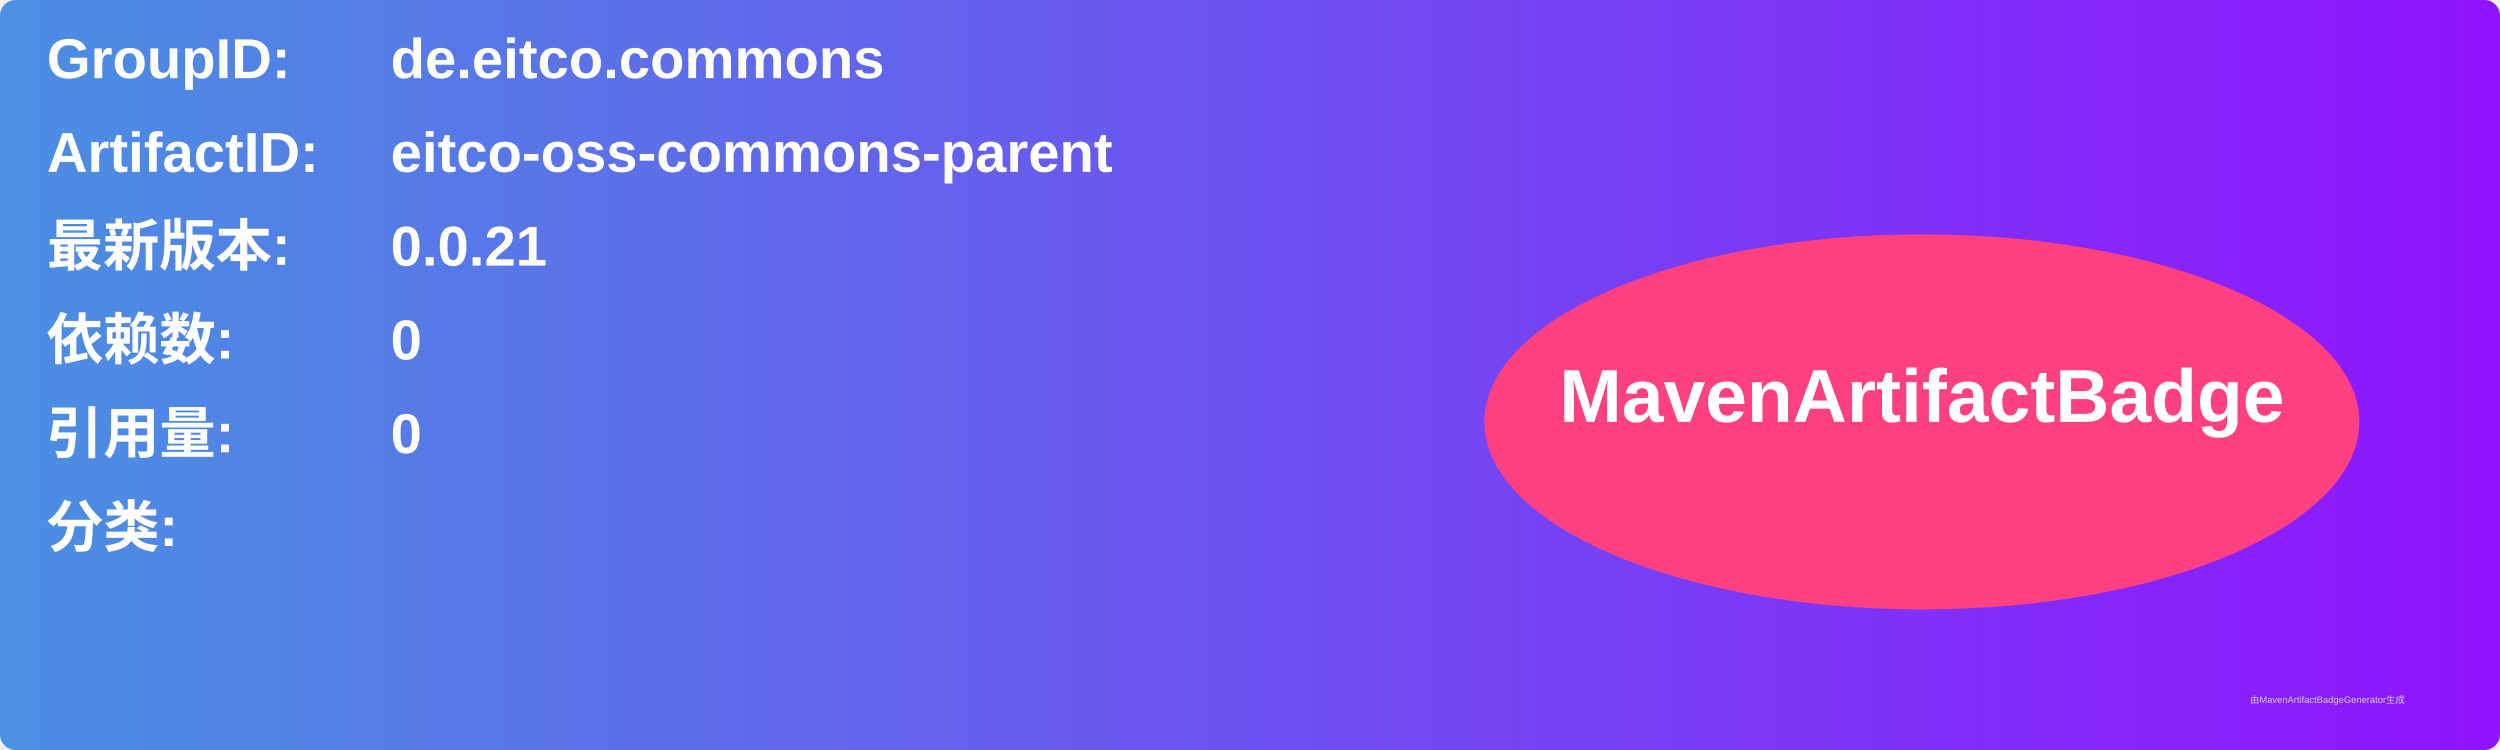
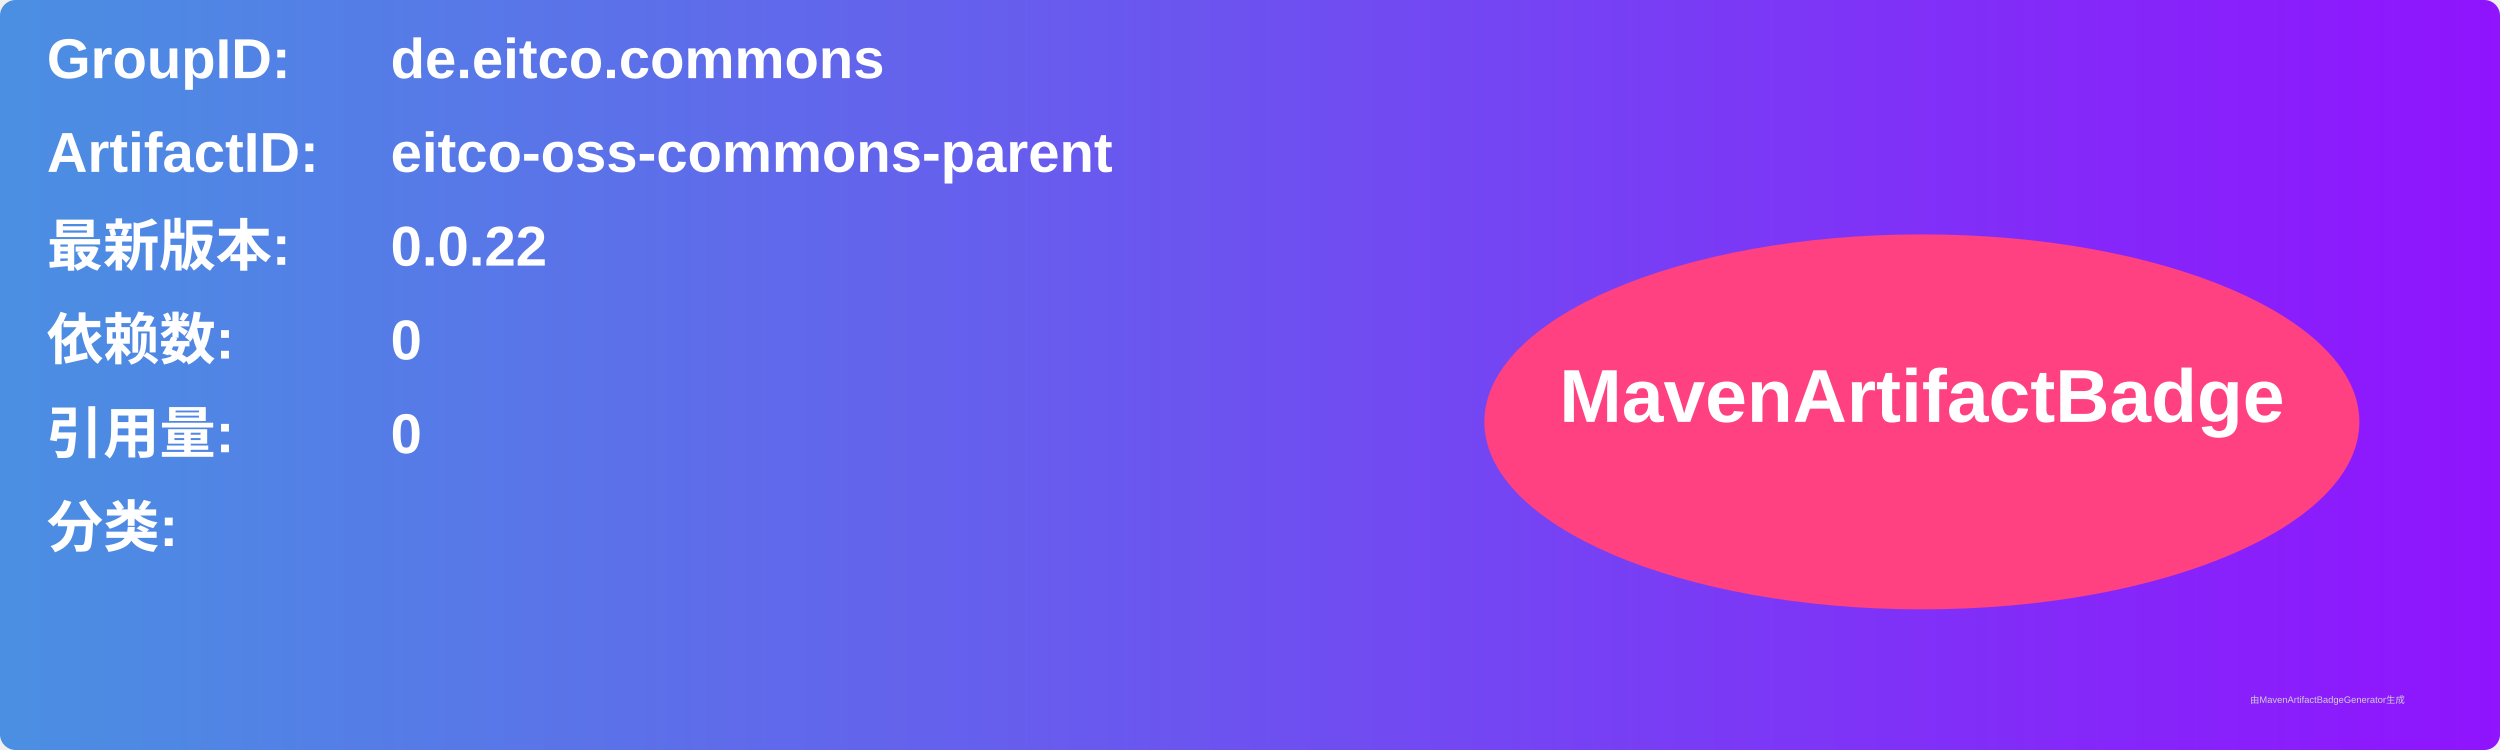
<svg xmlns="http://www.w3.org/2000/svg" width="800" height="240" viewBox="0 0 800 240">
  <linearGradient id="grad" x1="0%" y1="0%" x2="100%" y2="0%">
    <stop offset="0%" stop-color="#4a90e2" />
    <stop offset="100%" stop-color="#9013fe" />
  </linearGradient>
  <rect width="100%" height="100%" rx="5" ry="5" fill="url(#grad)" />
  <g transform="translate(15, 15)">
    <text x="0" y="10" font-family="Arial" font-size="18" fill="white" font-weight="bold" width="260">GroupID:</text>
    <text x="110" y="10" font-family="Arial" font-size="18" fill="white" font-weight="bold" width="460">de.eitco.commons</text>
    <text x="0" y="40" font-family="Arial" font-size="18" fill="white" font-weight="bold" width="260">ArtifactID:</text>
    <text x="110" y="40" font-family="Arial" font-size="18" fill="white" font-weight="bold" width="460">eitco-oss-commons-parent</text>
    <text x="0" y="70" font-family="Arial" font-size="18" fill="white" font-weight="bold">最新版本:</text>
    <text x="110" y="70" font-family="Arial" font-size="18" fill="white" font-weight="bold">
-       <tspan font-weight="bold">0.0.21</tspan>
+       <tspan font-weight="bold">0.0.22</tspan>
    </text>
    <text x="0" y="100" font-family="Arial" font-size="18" fill="white" font-weight="bold">依赖数: </text>
    <text x="110" y="100" font-family="Arial" font-size="18" fill="white">
      <tspan font-weight="bold">0</tspan>
    </text>
    <text x="0" y="130" font-family="Arial" font-size="18" fill="white" font-weight="bold">引用量: </text>
    <text x="110" y="130" font-family="Arial" font-size="18" fill="white">
      <tspan font-weight="bold">0</tspan>
    </text>
    <text x="0" y="160" font-family="Arial" font-size="18" fill="white" font-weight="bold">分类:</text>
    <text x="10" y="190" font-family="Arial" font-size="10" fill="white">
      <tspan font-weight="bold" />
    </text>
    <ellipse cx="600" cy="120" rx="140" ry="60" fill="#ff4081" />
    <text x="600" y="120" text-anchor="middle" font-family="Arial" font-size="24" fill="white" font-weight="bold">MavenArtifactBadge</text>
  </g>
  <text x="720" y="225" font-family="Arial" font-size="3" fill="#d0d0d0">由MavenArtifactBadgeGenerator生成</text>
</svg>
